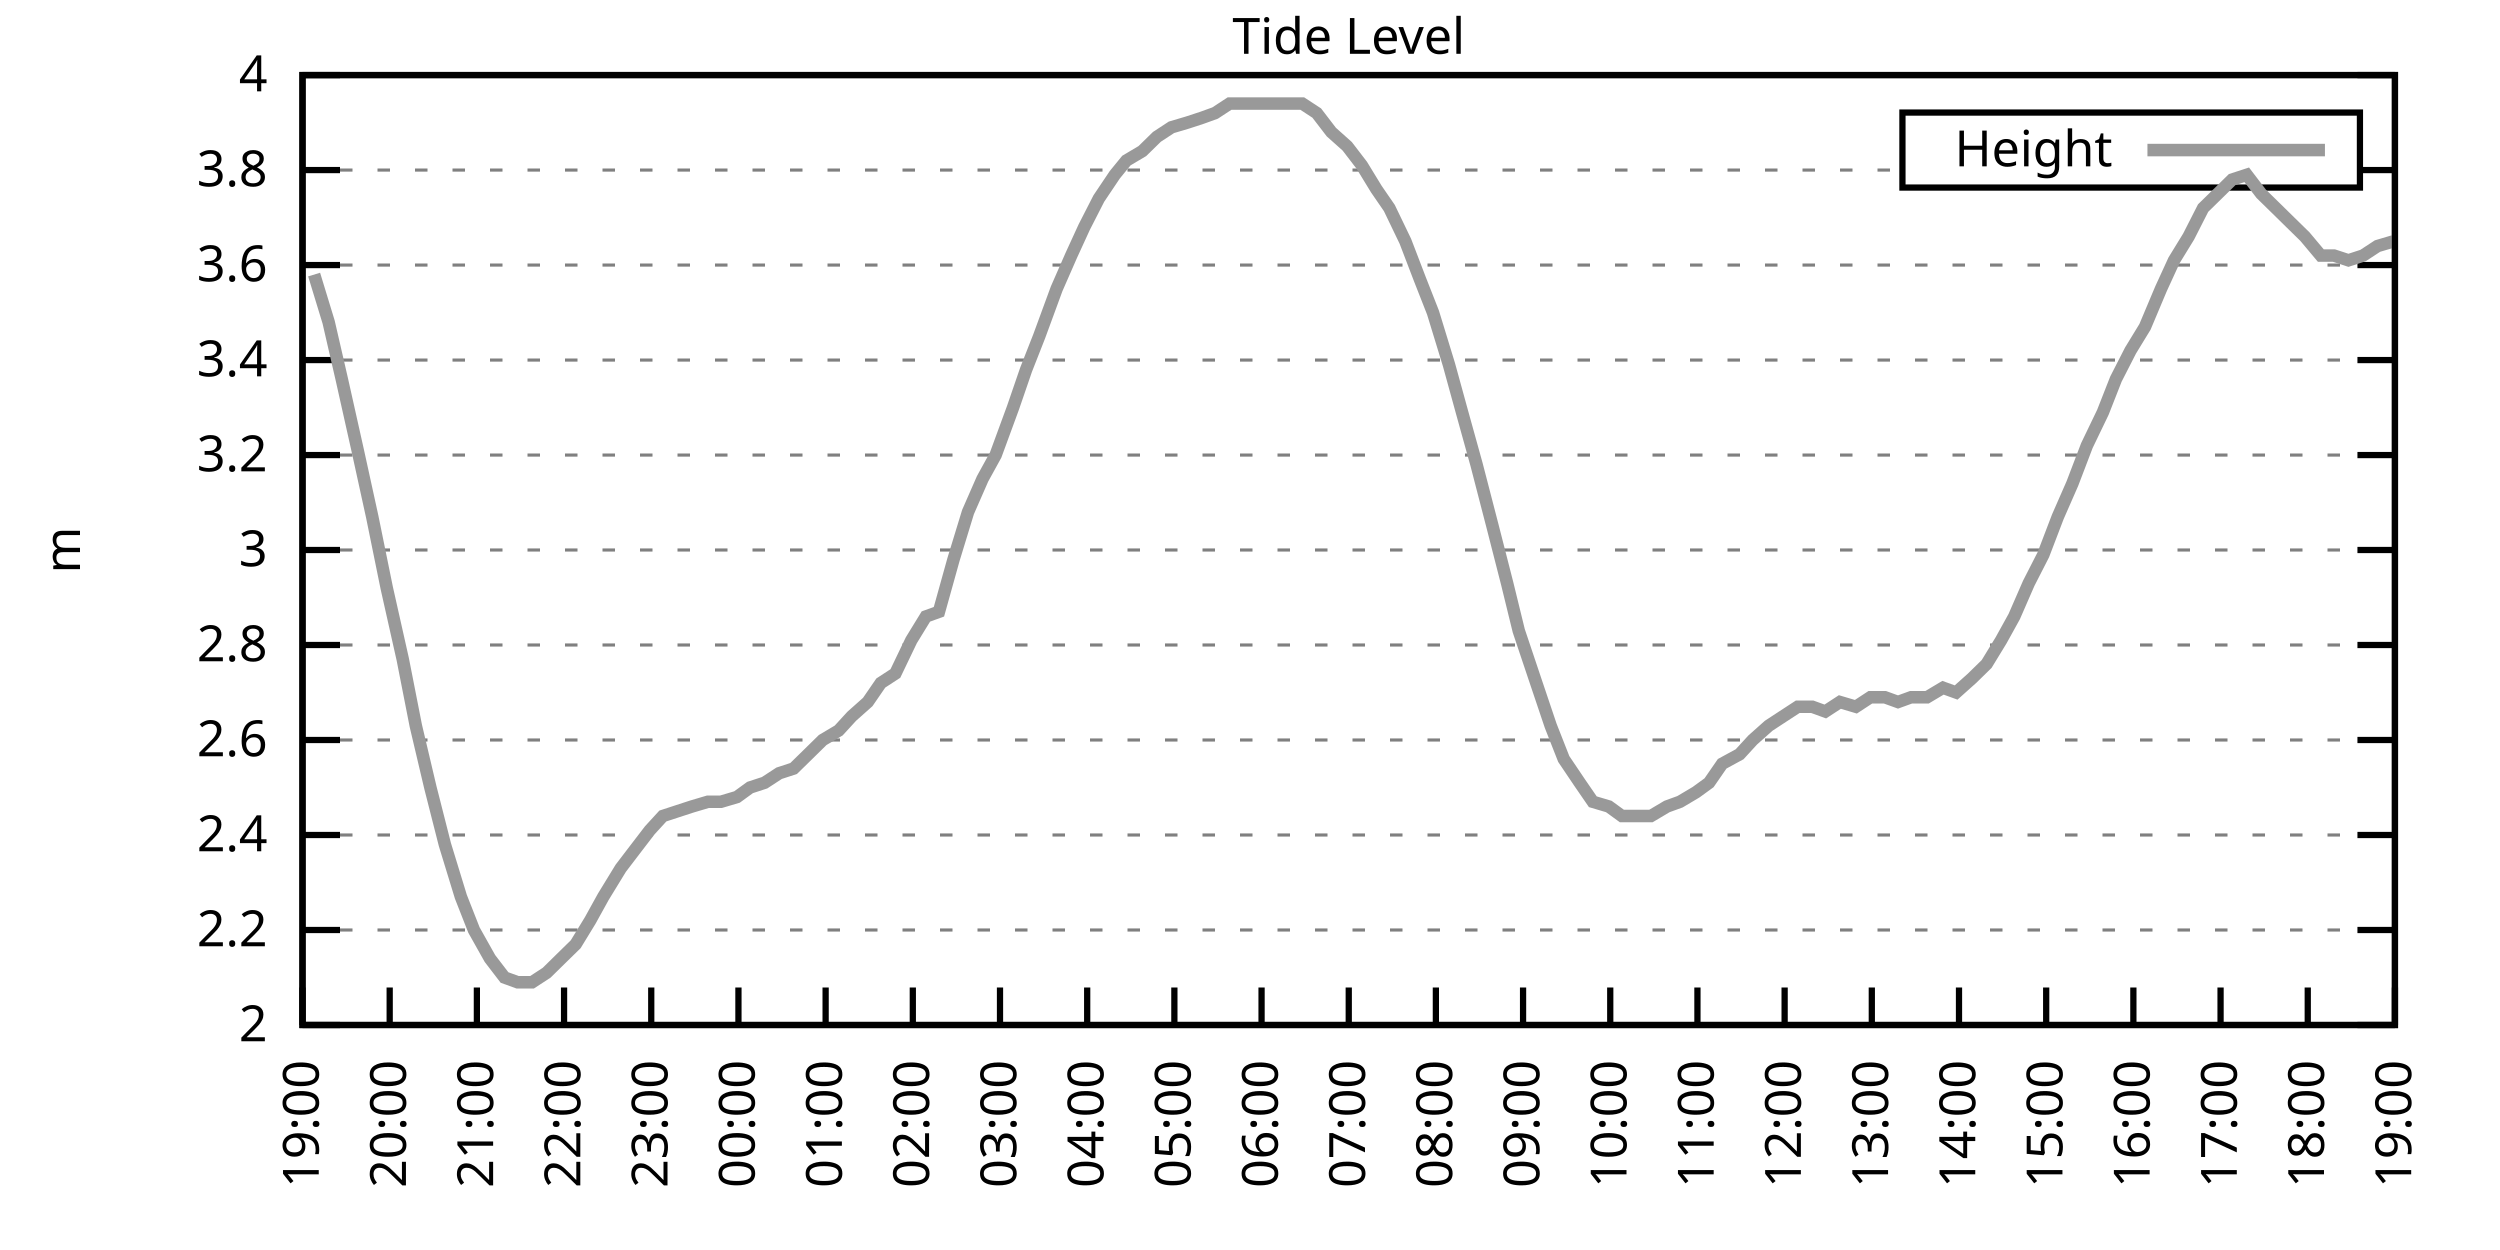
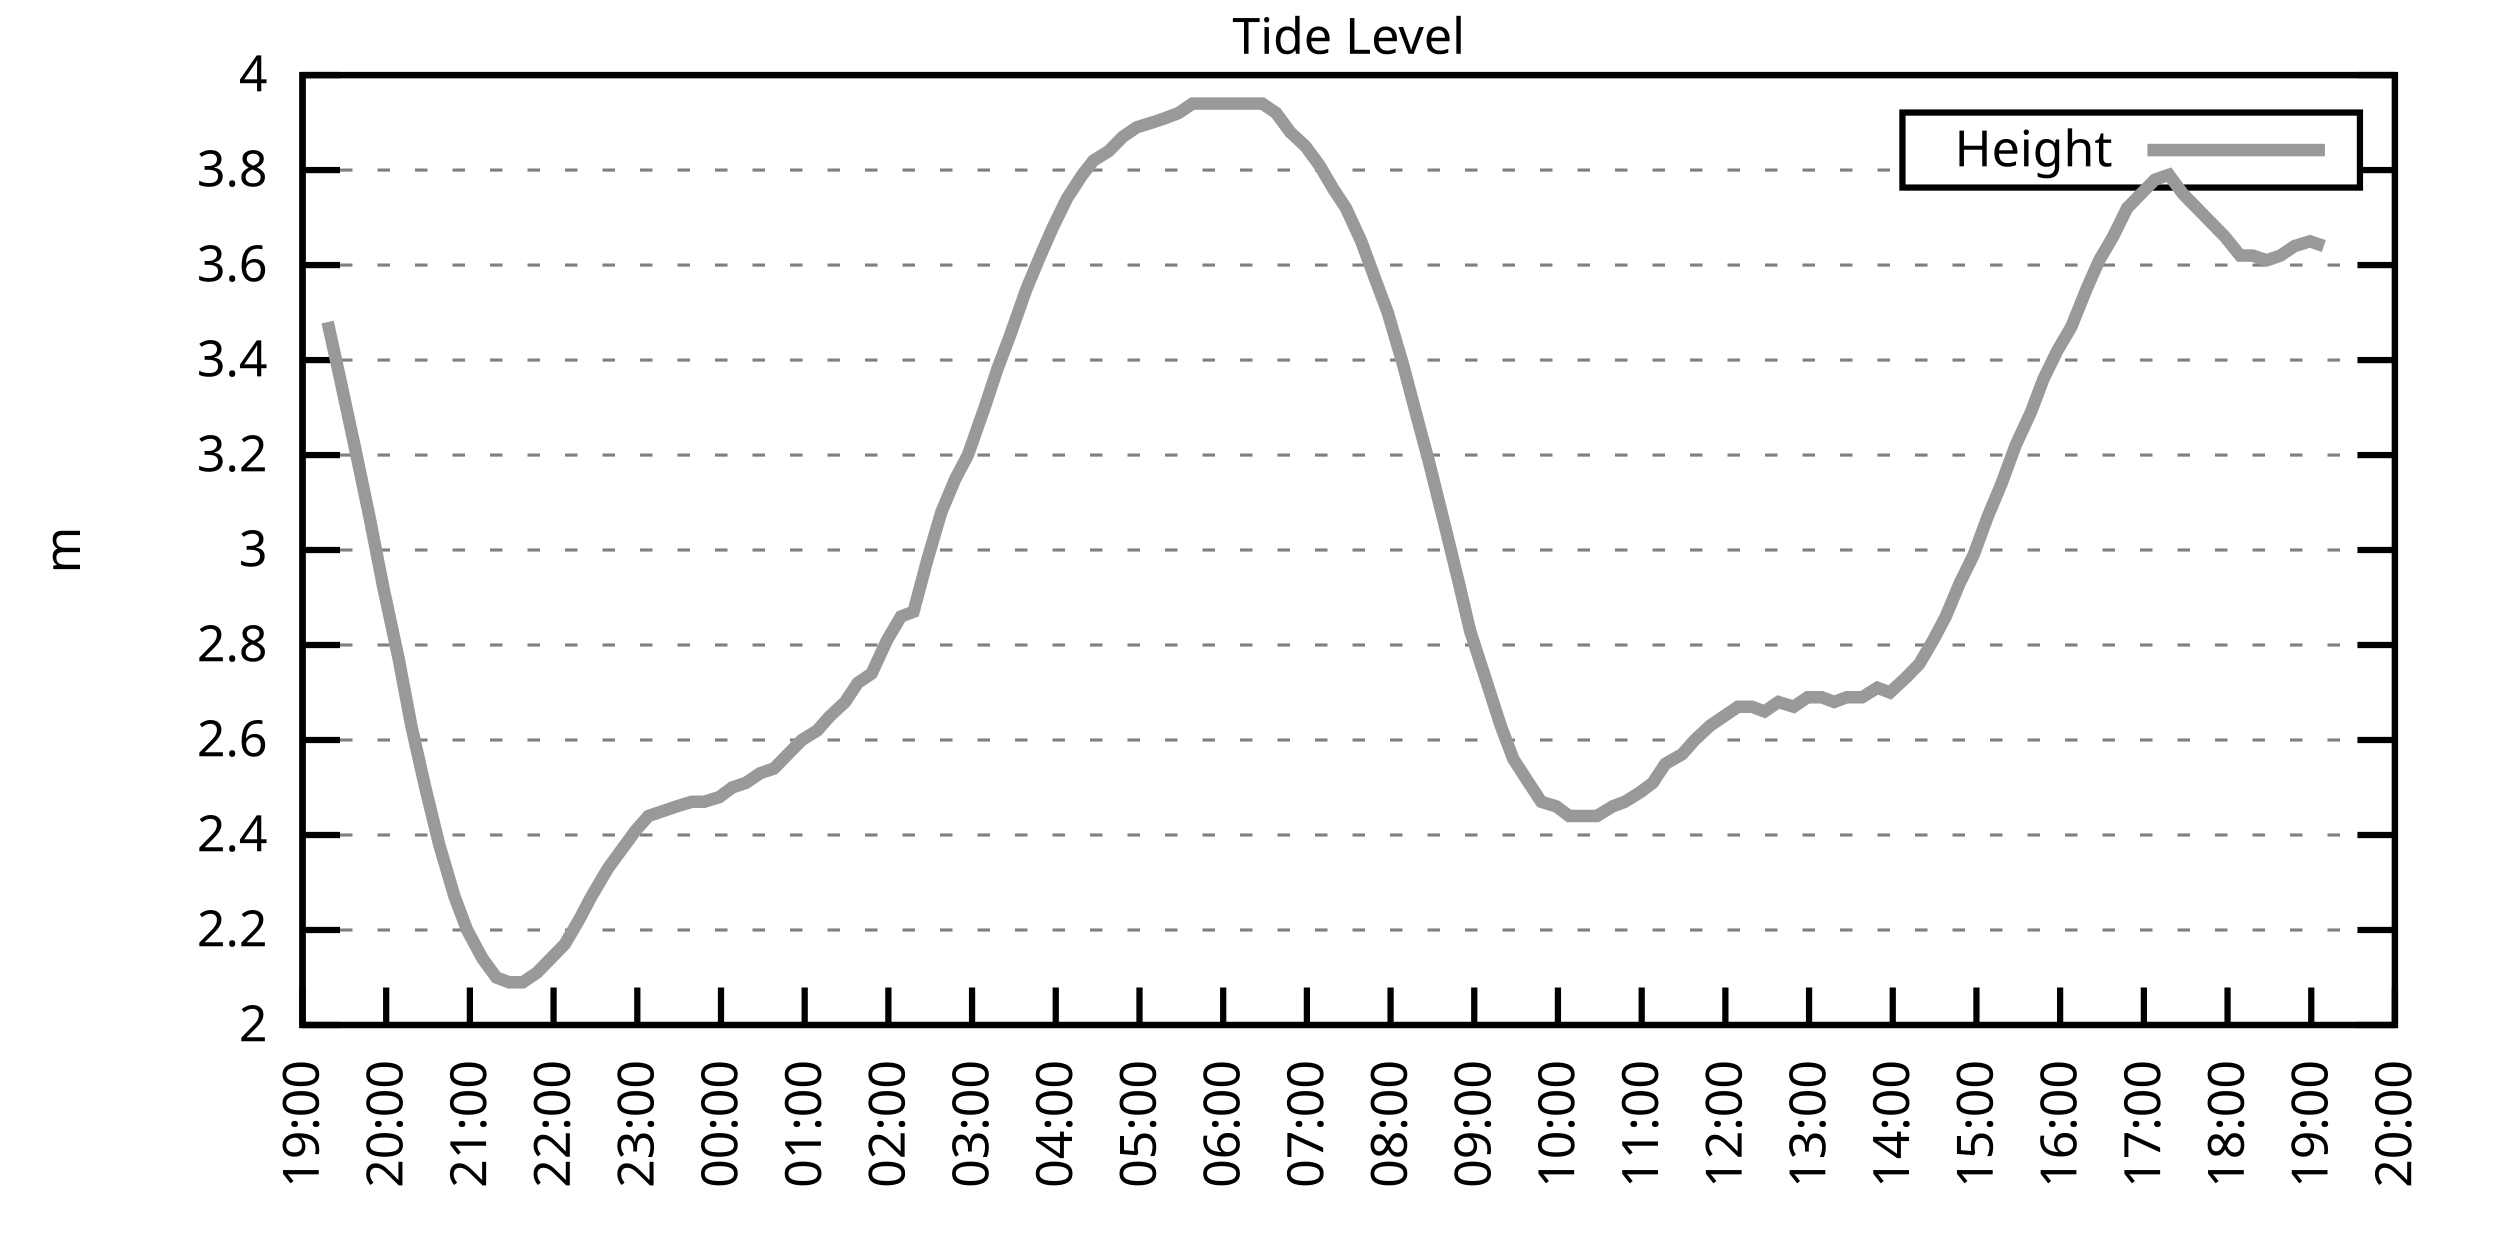
<svg xmlns="http://www.w3.org/2000/svg" xmlns:xlink="http://www.w3.org/1999/xlink" width="400" height="200" viewBox="0 0 400 200">
  <g id="gnuplot_canvas">
    <rect x="0" y="0" width="400" height="200" fill="none" />
    <defs>
      <circle id="gpDot" r="0.5" stroke-width="0.5" stroke="currentColor" />
      <path id="gpPt0" stroke-width="0.333" stroke="currentColor" d="M-1,0 h2 M0,-1 v2" />
      <path id="gpPt1" stroke-width="0.333" stroke="currentColor" d="M-1,-1 L1,1 M1,-1 L-1,1" />
      <path id="gpPt2" stroke-width="0.333" stroke="currentColor" d="M-1,0 L1,0 M0,-1 L0,1 M-1,-1 L1,1 M-1,1 L1,-1" />
      <rect id="gpPt3" stroke-width="0.333" stroke="currentColor" x="-1" y="-1" width="2" height="2" />
      <rect id="gpPt4" stroke-width="0.333" stroke="currentColor" fill="currentColor" x="-1" y="-1" width="2" height="2" />
      <circle id="gpPt5" stroke-width="0.333" stroke="currentColor" cx="0" cy="0" r="1" />
      <use xlink:href="#gpPt5" id="gpPt6" fill="currentColor" stroke="none" />
      <path id="gpPt7" stroke-width="0.333" stroke="currentColor" d="M0,-1.33 L-1.33,0.67 L1.33,0.67 z" />
      <use xlink:href="#gpPt7" id="gpPt8" fill="currentColor" stroke="none" />
      <use xlink:href="#gpPt7" id="gpPt9" stroke="currentColor" transform="rotate(180)" />
      <use xlink:href="#gpPt9" id="gpPt10" fill="currentColor" stroke="none" />
      <use xlink:href="#gpPt3" id="gpPt11" stroke="currentColor" transform="rotate(45)" />
      <use xlink:href="#gpPt11" id="gpPt12" fill="currentColor" stroke="none" />
      <path id="gpPt13" stroke-width="0.333" stroke="currentColor" d="M0,1.330 L1.265,0.411 L0.782,-1.067 L-0.782,-1.076 L-1.265,0.411 z" />
      <use xlink:href="#gpPt13" id="gpPt14" fill="currentColor" stroke="none" />
      <filter id="textbox" filterUnits="objectBoundingBox" x="0" y="0" height="1" width="1">
        <feFlood flood-color="white" flood-opacity="1" result="bgnd" />
        <feComposite in="SourceGraphic" in2="bgnd" operator="atop" />
      </filter>
      <filter id="greybox" filterUnits="objectBoundingBox" x="0" y="0" height="1" width="1">
        <feFlood flood-color="lightgrey" flood-opacity="1" result="grey" />
        <feComposite in="SourceGraphic" in2="grey" operator="atop" />
      </filter>
    </defs>
    <g fill="none" color="white" stroke="currentColor" stroke-width="1.00" stroke-linecap="butt" stroke-linejoin="miter">
</g>
    <g fill="none" color="black" stroke="currentColor" stroke-width="1.00" stroke-linecap="butt" stroke-linejoin="miter">
      <g stroke="none" shape-rendering="crispEdges">
        <polygon fill="rgb(255, 255, 255)" points="48.40,164.00 383.18,164.00 383.18,12.02 48.40,12.02 " />
      </g>
    </g>
    <g fill="none" color="black" stroke="currentColor" stroke-width="1.00" stroke-linecap="butt" stroke-linejoin="miter">
</g>
    <g fill="none" color="black" stroke="black" stroke-width="0.50" stroke-linecap="butt" stroke-linejoin="miter">
</g>
    <g fill="none" color="gray" stroke="currentColor" stroke-width="0.50" stroke-linecap="butt" stroke-linejoin="miter">
      <path stroke="gray" stroke-dasharray="2,4" class="gridline" d="M48.40,164.00 L383.19,164.00  " />
    </g>
    <g fill="none" color="gray" stroke="gray" stroke-width="1.00" stroke-linecap="butt" stroke-linejoin="miter">
</g>
    <g fill="none" color="black" stroke="currentColor" stroke-width="1.00" stroke-linecap="butt" stroke-linejoin="miter">
      <path stroke="black" d="M48.40,164.00 L54.40,164.00 M383.19,164.00 L377.19,164.00  " />
      <g transform="translate(42.80,166.60)" stroke="none" fill="black" font-family="Sans" font-size="8.00" text-anchor="end">
        <text>
          <tspan font-family="Sans"> 2</tspan>
        </text>
      </g>
    </g>
    <g fill="none" color="black" stroke="currentColor" stroke-width="1.00" stroke-linecap="butt" stroke-linejoin="miter">
</g>
    <g fill="none" color="black" stroke="black" stroke-width="0.50" stroke-linecap="butt" stroke-linejoin="miter">
</g>
    <g fill="none" color="gray" stroke="currentColor" stroke-width="0.50" stroke-linecap="butt" stroke-linejoin="miter">
      <path stroke="gray" stroke-dasharray="2,4" class="gridline" d="M48.40,148.80 L383.19,148.80  " />
    </g>
    <g fill="none" color="gray" stroke="gray" stroke-width="1.00" stroke-linecap="butt" stroke-linejoin="miter">
</g>
    <g fill="none" color="black" stroke="currentColor" stroke-width="1.00" stroke-linecap="butt" stroke-linejoin="miter">
      <path stroke="black" d="M48.40,148.80 L54.40,148.80 M383.19,148.80 L377.19,148.80  " />
      <g transform="translate(42.80,151.40)" stroke="none" fill="black" font-family="Sans" font-size="8.00" text-anchor="end">
        <text>
          <tspan font-family="Sans"> 2.2</tspan>
        </text>
      </g>
    </g>
    <g fill="none" color="black" stroke="currentColor" stroke-width="1.00" stroke-linecap="butt" stroke-linejoin="miter">
</g>
    <g fill="none" color="black" stroke="black" stroke-width="0.50" stroke-linecap="butt" stroke-linejoin="miter">
</g>
    <g fill="none" color="gray" stroke="currentColor" stroke-width="0.50" stroke-linecap="butt" stroke-linejoin="miter">
      <path stroke="gray" stroke-dasharray="2,4" class="gridline" d="M48.40,133.60 L383.19,133.60  " />
    </g>
    <g fill="none" color="gray" stroke="gray" stroke-width="1.00" stroke-linecap="butt" stroke-linejoin="miter">
</g>
    <g fill="none" color="black" stroke="currentColor" stroke-width="1.00" stroke-linecap="butt" stroke-linejoin="miter">
      <path stroke="black" d="M48.40,133.60 L54.40,133.60 M383.19,133.60 L377.19,133.60  " />
      <g transform="translate(42.80,136.20)" stroke="none" fill="black" font-family="Sans" font-size="8.00" text-anchor="end">
        <text>
          <tspan font-family="Sans"> 2.4</tspan>
        </text>
      </g>
    </g>
    <g fill="none" color="black" stroke="currentColor" stroke-width="1.00" stroke-linecap="butt" stroke-linejoin="miter">
</g>
    <g fill="none" color="black" stroke="black" stroke-width="0.50" stroke-linecap="butt" stroke-linejoin="miter">
</g>
    <g fill="none" color="gray" stroke="currentColor" stroke-width="0.50" stroke-linecap="butt" stroke-linejoin="miter">
      <path stroke="gray" stroke-dasharray="2,4" class="gridline" d="M48.40,118.40 L383.19,118.40  " />
    </g>
    <g fill="none" color="gray" stroke="gray" stroke-width="1.00" stroke-linecap="butt" stroke-linejoin="miter">
</g>
    <g fill="none" color="black" stroke="currentColor" stroke-width="1.00" stroke-linecap="butt" stroke-linejoin="miter">
      <path stroke="black" d="M48.40,118.40 L54.40,118.40 M383.19,118.40 L377.19,118.40  " />
      <g transform="translate(42.80,121.00)" stroke="none" fill="black" font-family="Sans" font-size="8.00" text-anchor="end">
        <text>
          <tspan font-family="Sans"> 2.6</tspan>
        </text>
      </g>
    </g>
    <g fill="none" color="black" stroke="currentColor" stroke-width="1.00" stroke-linecap="butt" stroke-linejoin="miter">
</g>
    <g fill="none" color="black" stroke="black" stroke-width="0.50" stroke-linecap="butt" stroke-linejoin="miter">
</g>
    <g fill="none" color="gray" stroke="currentColor" stroke-width="0.50" stroke-linecap="butt" stroke-linejoin="miter">
      <path stroke="gray" stroke-dasharray="2,4" class="gridline" d="M48.40,103.20 L383.19,103.20  " />
    </g>
    <g fill="none" color="gray" stroke="gray" stroke-width="1.00" stroke-linecap="butt" stroke-linejoin="miter">
</g>
    <g fill="none" color="black" stroke="currentColor" stroke-width="1.00" stroke-linecap="butt" stroke-linejoin="miter">
      <path stroke="black" d="M48.40,103.20 L54.40,103.20 M383.19,103.20 L377.19,103.20  " />
      <g transform="translate(42.80,105.80)" stroke="none" fill="black" font-family="Sans" font-size="8.00" text-anchor="end">
        <text>
          <tspan font-family="Sans"> 2.8</tspan>
        </text>
      </g>
    </g>
    <g fill="none" color="black" stroke="currentColor" stroke-width="1.00" stroke-linecap="butt" stroke-linejoin="miter">
</g>
    <g fill="none" color="black" stroke="black" stroke-width="0.50" stroke-linecap="butt" stroke-linejoin="miter">
</g>
    <g fill="none" color="gray" stroke="currentColor" stroke-width="0.50" stroke-linecap="butt" stroke-linejoin="miter">
      <path stroke="gray" stroke-dasharray="2,4" class="gridline" d="M48.40,88.00 L383.19,88.00  " />
    </g>
    <g fill="none" color="gray" stroke="gray" stroke-width="1.00" stroke-linecap="butt" stroke-linejoin="miter">
</g>
    <g fill="none" color="black" stroke="currentColor" stroke-width="1.00" stroke-linecap="butt" stroke-linejoin="miter">
      <path stroke="black" d="M48.40,88.00 L54.40,88.00 M383.19,88.00 L377.19,88.00  " />
      <g transform="translate(42.80,90.60)" stroke="none" fill="black" font-family="Sans" font-size="8.00" text-anchor="end">
        <text>
          <tspan font-family="Sans"> 3</tspan>
        </text>
      </g>
    </g>
    <g fill="none" color="black" stroke="currentColor" stroke-width="1.00" stroke-linecap="butt" stroke-linejoin="miter">
</g>
    <g fill="none" color="black" stroke="black" stroke-width="0.50" stroke-linecap="butt" stroke-linejoin="miter">
</g>
    <g fill="none" color="gray" stroke="currentColor" stroke-width="0.50" stroke-linecap="butt" stroke-linejoin="miter">
      <path stroke="gray" stroke-dasharray="2,4" class="gridline" d="M48.40,72.81 L383.19,72.81  " />
    </g>
    <g fill="none" color="gray" stroke="gray" stroke-width="1.00" stroke-linecap="butt" stroke-linejoin="miter">
</g>
    <g fill="none" color="black" stroke="currentColor" stroke-width="1.00" stroke-linecap="butt" stroke-linejoin="miter">
      <path stroke="black" d="M48.40,72.81 L54.40,72.81 M383.19,72.81 L377.19,72.81  " />
      <g transform="translate(42.80,75.41)" stroke="none" fill="black" font-family="Sans" font-size="8.00" text-anchor="end">
        <text>
          <tspan font-family="Sans"> 3.2</tspan>
        </text>
      </g>
    </g>
    <g fill="none" color="black" stroke="currentColor" stroke-width="1.00" stroke-linecap="butt" stroke-linejoin="miter">
</g>
    <g fill="none" color="black" stroke="black" stroke-width="0.50" stroke-linecap="butt" stroke-linejoin="miter">
</g>
    <g fill="none" color="gray" stroke="currentColor" stroke-width="0.50" stroke-linecap="butt" stroke-linejoin="miter">
      <path stroke="gray" stroke-dasharray="2,4" class="gridline" d="M48.40,57.61 L383.19,57.61  " />
    </g>
    <g fill="none" color="gray" stroke="gray" stroke-width="1.00" stroke-linecap="butt" stroke-linejoin="miter">
</g>
    <g fill="none" color="black" stroke="currentColor" stroke-width="1.00" stroke-linecap="butt" stroke-linejoin="miter">
      <path stroke="black" d="M48.40,57.61 L54.40,57.61 M383.19,57.61 L377.19,57.61  " />
      <g transform="translate(42.80,60.21)" stroke="none" fill="black" font-family="Sans" font-size="8.00" text-anchor="end">
        <text>
          <tspan font-family="Sans"> 3.4</tspan>
        </text>
      </g>
    </g>
    <g fill="none" color="black" stroke="currentColor" stroke-width="1.00" stroke-linecap="butt" stroke-linejoin="miter">
</g>
    <g fill="none" color="black" stroke="black" stroke-width="0.50" stroke-linecap="butt" stroke-linejoin="miter">
</g>
    <g fill="none" color="gray" stroke="currentColor" stroke-width="0.50" stroke-linecap="butt" stroke-linejoin="miter">
      <path stroke="gray" stroke-dasharray="2,4" class="gridline" d="M48.40,42.41 L383.19,42.41  " />
    </g>
    <g fill="none" color="gray" stroke="gray" stroke-width="1.00" stroke-linecap="butt" stroke-linejoin="miter">
</g>
    <g fill="none" color="black" stroke="currentColor" stroke-width="1.00" stroke-linecap="butt" stroke-linejoin="miter">
      <path stroke="black" d="M48.40,42.41 L54.40,42.41 M383.19,42.41 L377.19,42.41  " />
      <g transform="translate(42.80,45.01)" stroke="none" fill="black" font-family="Sans" font-size="8.00" text-anchor="end">
        <text>
          <tspan font-family="Sans"> 3.6</tspan>
        </text>
      </g>
    </g>
    <g fill="none" color="black" stroke="currentColor" stroke-width="1.00" stroke-linecap="butt" stroke-linejoin="miter">
</g>
    <g fill="none" color="black" stroke="black" stroke-width="0.50" stroke-linecap="butt" stroke-linejoin="miter">
</g>
    <g fill="none" color="gray" stroke="currentColor" stroke-width="0.50" stroke-linecap="butt" stroke-linejoin="miter">
      <path stroke="gray" stroke-dasharray="2,4" class="gridline" d="M48.40,27.21 L304.39,27.21 M377.59,27.21 L383.19,27.21  " />
    </g>
    <g fill="none" color="gray" stroke="gray" stroke-width="1.00" stroke-linecap="butt" stroke-linejoin="miter">
</g>
    <g fill="none" color="black" stroke="currentColor" stroke-width="1.00" stroke-linecap="butt" stroke-linejoin="miter">
      <path stroke="black" d="M48.40,27.21 L54.40,27.21 M383.19,27.21 L377.19,27.21  " />
      <g transform="translate(42.80,29.81)" stroke="none" fill="black" font-family="Sans" font-size="8.00" text-anchor="end">
        <text>
          <tspan font-family="Sans"> 3.8</tspan>
        </text>
      </g>
    </g>
    <g fill="none" color="black" stroke="currentColor" stroke-width="1.00" stroke-linecap="butt" stroke-linejoin="miter">
</g>
    <g fill="none" color="black" stroke="black" stroke-width="0.50" stroke-linecap="butt" stroke-linejoin="miter">
</g>
    <g fill="none" color="gray" stroke="currentColor" stroke-width="0.50" stroke-linecap="butt" stroke-linejoin="miter">
      <path stroke="gray" stroke-dasharray="2,4" class="gridline" d="M48.40,12.01 L383.19,12.01  " />
    </g>
    <g fill="none" color="gray" stroke="gray" stroke-width="1.00" stroke-linecap="butt" stroke-linejoin="miter">
</g>
    <g fill="none" color="black" stroke="currentColor" stroke-width="1.00" stroke-linecap="butt" stroke-linejoin="miter">
      <path stroke="black" d="M48.40,12.01 L54.40,12.01 M383.19,12.01 L377.19,12.01  " />
      <g transform="translate(42.80,14.61)" stroke="none" fill="black" font-family="Sans" font-size="8.00" text-anchor="end">
        <text>
          <tspan font-family="Sans"> 4</tspan>
        </text>
      </g>
    </g>
    <g fill="none" color="black" stroke="currentColor" stroke-width="1.00" stroke-linecap="butt" stroke-linejoin="miter">
      <path stroke="black" d="M48.40,164.00 L48.40,158.00  " />
      <g transform="translate(51.00,169.60) rotate(270.00)" stroke="none" fill="black" font-family="Sans" font-size="8.00" text-anchor="end">
        <text>
          <tspan font-family="Sans">19:00</tspan>
        </text>
      </g>
    </g>
    <g fill="none" color="black" stroke="currentColor" stroke-width="1.00" stroke-linecap="butt" stroke-linejoin="miter">
-       <path stroke="black" d="M62.35,164.00 L62.35,158.00  " />
-       <g transform="translate(64.95,169.60) rotate(270.00)" stroke="none" fill="black" font-family="Sans" font-size="8.00" text-anchor="end">
+       <path stroke="black" d="M61.79,164.00 L61.79,158.00  " />
+       <g transform="translate(64.39,169.60) rotate(270.00)" stroke="none" fill="black" font-family="Sans" font-size="8.00" text-anchor="end">
        <text>
          <tspan font-family="Sans">20:00</tspan>
        </text>
      </g>
    </g>
    <g fill="none" color="black" stroke="currentColor" stroke-width="1.00" stroke-linecap="butt" stroke-linejoin="miter">
-       <path stroke="black" d="M76.30,164.00 L76.30,158.00  " />
-       <g transform="translate(78.90,169.60) rotate(270.00)" stroke="none" fill="black" font-family="Sans" font-size="8.00" text-anchor="end">
+       <path stroke="black" d="M75.18,164.00 L75.18,158.00  " />
+       <g transform="translate(77.78,169.60) rotate(270.00)" stroke="none" fill="black" font-family="Sans" font-size="8.00" text-anchor="end">
        <text>
          <tspan font-family="Sans">21:00</tspan>
        </text>
      </g>
    </g>
    <g fill="none" color="black" stroke="currentColor" stroke-width="1.00" stroke-linecap="butt" stroke-linejoin="miter">
-       <path stroke="black" d="M90.25,164.00 L90.25,158.00  " />
-       <g transform="translate(92.85,169.60) rotate(270.00)" stroke="none" fill="black" font-family="Sans" font-size="8.00" text-anchor="end">
+       <path stroke="black" d="M88.57,164.00 L88.57,158.00  " />
+       <g transform="translate(91.17,169.60) rotate(270.00)" stroke="none" fill="black" font-family="Sans" font-size="8.00" text-anchor="end">
        <text>
          <tspan font-family="Sans">22:00</tspan>
        </text>
      </g>
    </g>
    <g fill="none" color="black" stroke="currentColor" stroke-width="1.00" stroke-linecap="butt" stroke-linejoin="miter">
-       <path stroke="black" d="M104.20,164.00 L104.20,158.00  " />
-       <g transform="translate(106.80,169.60) rotate(270.00)" stroke="none" fill="black" font-family="Sans" font-size="8.00" text-anchor="end">
+       <path stroke="black" d="M101.97,164.00 L101.97,158.00  " />
+       <g transform="translate(104.57,169.60) rotate(270.00)" stroke="none" fill="black" font-family="Sans" font-size="8.00" text-anchor="end">
        <text>
          <tspan font-family="Sans">23:00</tspan>
        </text>
      </g>
    </g>
    <g fill="none" color="black" stroke="currentColor" stroke-width="1.00" stroke-linecap="butt" stroke-linejoin="miter">
-       <path stroke="black" d="M118.15,164.00 L118.15,158.00  " />
-       <g transform="translate(120.75,169.60) rotate(270.00)" stroke="none" fill="black" font-family="Sans" font-size="8.00" text-anchor="end">
+       <path stroke="black" d="M115.36,164.00 L115.36,158.00  " />
+       <g transform="translate(117.96,169.60) rotate(270.00)" stroke="none" fill="black" font-family="Sans" font-size="8.00" text-anchor="end">
        <text>
          <tspan font-family="Sans">00:00</tspan>
        </text>
      </g>
    </g>
    <g fill="none" color="black" stroke="currentColor" stroke-width="1.00" stroke-linecap="butt" stroke-linejoin="miter">
-       <path stroke="black" d="M132.10,164.00 L132.10,158.00  " />
-       <g transform="translate(134.70,169.60) rotate(270.00)" stroke="none" fill="black" font-family="Sans" font-size="8.00" text-anchor="end">
+       <path stroke="black" d="M128.75,164.00 L128.75,158.00  " />
+       <g transform="translate(131.35,169.60) rotate(270.00)" stroke="none" fill="black" font-family="Sans" font-size="8.00" text-anchor="end">
        <text>
          <tspan font-family="Sans">01:00</tspan>
        </text>
      </g>
    </g>
    <g fill="none" color="black" stroke="currentColor" stroke-width="1.00" stroke-linecap="butt" stroke-linejoin="miter">
-       <path stroke="black" d="M146.05,164.00 L146.05,158.00  " />
-       <g transform="translate(148.65,169.60) rotate(270.00)" stroke="none" fill="black" font-family="Sans" font-size="8.00" text-anchor="end">
+       <path stroke="black" d="M142.14,164.00 L142.14,158.00  " />
+       <g transform="translate(144.74,169.60) rotate(270.00)" stroke="none" fill="black" font-family="Sans" font-size="8.00" text-anchor="end">
        <text>
          <tspan font-family="Sans">02:00</tspan>
        </text>
      </g>
    </g>
    <g fill="none" color="black" stroke="currentColor" stroke-width="1.00" stroke-linecap="butt" stroke-linejoin="miter">
-       <path stroke="black" d="M160.00,164.00 L160.00,158.00  " />
-       <g transform="translate(162.60,169.60) rotate(270.00)" stroke="none" fill="black" font-family="Sans" font-size="8.00" text-anchor="end">
+       <path stroke="black" d="M155.53,164.00 L155.53,158.00  " />
+       <g transform="translate(158.13,169.60) rotate(270.00)" stroke="none" fill="black" font-family="Sans" font-size="8.00" text-anchor="end">
        <text>
          <tspan font-family="Sans">03:00</tspan>
        </text>
      </g>
    </g>
    <g fill="none" color="black" stroke="currentColor" stroke-width="1.00" stroke-linecap="butt" stroke-linejoin="miter">
-       <path stroke="black" d="M173.95,164.00 L173.95,158.00  " />
-       <g transform="translate(176.55,169.60) rotate(270.00)" stroke="none" fill="black" font-family="Sans" font-size="8.00" text-anchor="end">
+       <path stroke="black" d="M168.92,164.00 L168.92,158.00  " />
+       <g transform="translate(171.52,169.60) rotate(270.00)" stroke="none" fill="black" font-family="Sans" font-size="8.00" text-anchor="end">
        <text>
          <tspan font-family="Sans">04:00</tspan>
        </text>
      </g>
    </g>
    <g fill="none" color="black" stroke="currentColor" stroke-width="1.00" stroke-linecap="butt" stroke-linejoin="miter">
-       <path stroke="black" d="M187.90,164.00 L187.90,158.00  " />
-       <g transform="translate(190.50,169.60) rotate(270.00)" stroke="none" fill="black" font-family="Sans" font-size="8.00" text-anchor="end">
+       <path stroke="black" d="M182.32,164.00 L182.32,158.00  " />
+       <g transform="translate(184.92,169.60) rotate(270.00)" stroke="none" fill="black" font-family="Sans" font-size="8.00" text-anchor="end">
        <text>
          <tspan font-family="Sans">05:00</tspan>
        </text>
      </g>
    </g>
    <g fill="none" color="black" stroke="currentColor" stroke-width="1.00" stroke-linecap="butt" stroke-linejoin="miter">
-       <path stroke="black" d="M201.85,164.00 L201.85,158.00  " />
-       <g transform="translate(204.45,169.60) rotate(270.00)" stroke="none" fill="black" font-family="Sans" font-size="8.00" text-anchor="end">
+       <path stroke="black" d="M195.71,164.00 L195.71,158.00  " />
+       <g transform="translate(198.31,169.60) rotate(270.00)" stroke="none" fill="black" font-family="Sans" font-size="8.00" text-anchor="end">
        <text>
          <tspan font-family="Sans">06:00</tspan>
        </text>
      </g>
    </g>
    <g fill="none" color="black" stroke="currentColor" stroke-width="1.00" stroke-linecap="butt" stroke-linejoin="miter">
-       <path stroke="black" d="M215.80,164.00 L215.80,158.00  " />
-       <g transform="translate(218.40,169.60) rotate(270.00)" stroke="none" fill="black" font-family="Sans" font-size="8.00" text-anchor="end">
+       <path stroke="black" d="M209.10,164.00 L209.10,158.00  " />
+       <g transform="translate(211.70,169.60) rotate(270.00)" stroke="none" fill="black" font-family="Sans" font-size="8.00" text-anchor="end">
        <text>
          <tspan font-family="Sans">07:00</tspan>
        </text>
      </g>
    </g>
    <g fill="none" color="black" stroke="currentColor" stroke-width="1.00" stroke-linecap="butt" stroke-linejoin="miter">
-       <path stroke="black" d="M229.74,164.00 L229.74,158.00  " />
-       <g transform="translate(232.34,169.60) rotate(270.00)" stroke="none" fill="black" font-family="Sans" font-size="8.00" text-anchor="end">
+       <path stroke="black" d="M222.49,164.00 L222.49,158.00  " />
+       <g transform="translate(225.09,169.60) rotate(270.00)" stroke="none" fill="black" font-family="Sans" font-size="8.00" text-anchor="end">
        <text>
          <tspan font-family="Sans">08:00</tspan>
        </text>
      </g>
    </g>
    <g fill="none" color="black" stroke="currentColor" stroke-width="1.00" stroke-linecap="butt" stroke-linejoin="miter">
-       <path stroke="black" d="M243.69,164.00 L243.69,158.00  " />
-       <g transform="translate(246.29,169.60) rotate(270.00)" stroke="none" fill="black" font-family="Sans" font-size="8.00" text-anchor="end">
+       <path stroke="black" d="M235.88,164.00 L235.88,158.00  " />
+       <g transform="translate(238.48,169.60) rotate(270.00)" stroke="none" fill="black" font-family="Sans" font-size="8.00" text-anchor="end">
        <text>
          <tspan font-family="Sans">09:00</tspan>
        </text>
      </g>
    </g>
    <g fill="none" color="black" stroke="currentColor" stroke-width="1.00" stroke-linecap="butt" stroke-linejoin="miter">
-       <path stroke="black" d="M257.64,164.00 L257.64,158.00  " />
-       <g transform="translate(260.24,169.60) rotate(270.00)" stroke="none" fill="black" font-family="Sans" font-size="8.00" text-anchor="end">
+       <path stroke="black" d="M249.27,164.00 L249.27,158.00  " />
+       <g transform="translate(251.87,169.60) rotate(270.00)" stroke="none" fill="black" font-family="Sans" font-size="8.00" text-anchor="end">
        <text>
          <tspan font-family="Sans">10:00</tspan>
        </text>
      </g>
    </g>
    <g fill="none" color="black" stroke="currentColor" stroke-width="1.00" stroke-linecap="butt" stroke-linejoin="miter">
-       <path stroke="black" d="M271.59,164.00 L271.59,158.00  " />
-       <g transform="translate(274.19,169.60) rotate(270.00)" stroke="none" fill="black" font-family="Sans" font-size="8.00" text-anchor="end">
+       <path stroke="black" d="M262.67,164.00 L262.67,158.00  " />
+       <g transform="translate(265.27,169.60) rotate(270.00)" stroke="none" fill="black" font-family="Sans" font-size="8.00" text-anchor="end">
        <text>
          <tspan font-family="Sans">11:00</tspan>
        </text>
      </g>
    </g>
    <g fill="none" color="black" stroke="currentColor" stroke-width="1.00" stroke-linecap="butt" stroke-linejoin="miter">
-       <path stroke="black" d="M285.54,164.00 L285.54,158.00  " />
-       <g transform="translate(288.14,169.60) rotate(270.00)" stroke="none" fill="black" font-family="Sans" font-size="8.00" text-anchor="end">
+       <path stroke="black" d="M276.06,164.00 L276.06,158.00  " />
+       <g transform="translate(278.66,169.60) rotate(270.00)" stroke="none" fill="black" font-family="Sans" font-size="8.00" text-anchor="end">
        <text>
          <tspan font-family="Sans">12:00</tspan>
        </text>
      </g>
    </g>
    <g fill="none" color="black" stroke="currentColor" stroke-width="1.00" stroke-linecap="butt" stroke-linejoin="miter">
-       <path stroke="black" d="M299.49,164.00 L299.49,158.00  " />
-       <g transform="translate(302.09,169.60) rotate(270.00)" stroke="none" fill="black" font-family="Sans" font-size="8.00" text-anchor="end">
+       <path stroke="black" d="M289.45,164.00 L289.45,158.00  " />
+       <g transform="translate(292.05,169.60) rotate(270.00)" stroke="none" fill="black" font-family="Sans" font-size="8.00" text-anchor="end">
        <text>
          <tspan font-family="Sans">13:00</tspan>
        </text>
      </g>
    </g>
    <g fill="none" color="black" stroke="currentColor" stroke-width="1.00" stroke-linecap="butt" stroke-linejoin="miter">
-       <path stroke="black" d="M313.44,164.00 L313.44,158.00  " />
-       <g transform="translate(316.04,169.60) rotate(270.00)" stroke="none" fill="black" font-family="Sans" font-size="8.00" text-anchor="end">
+       <path stroke="black" d="M302.84,164.00 L302.84,158.00  " />
+       <g transform="translate(305.44,169.60) rotate(270.00)" stroke="none" fill="black" font-family="Sans" font-size="8.00" text-anchor="end">
        <text>
          <tspan font-family="Sans">14:00</tspan>
        </text>
      </g>
    </g>
    <g fill="none" color="black" stroke="currentColor" stroke-width="1.00" stroke-linecap="butt" stroke-linejoin="miter">
-       <path stroke="black" d="M327.39,164.00 L327.39,158.00  " />
-       <g transform="translate(329.99,169.60) rotate(270.00)" stroke="none" fill="black" font-family="Sans" font-size="8.00" text-anchor="end">
+       <path stroke="black" d="M316.23,164.00 L316.23,158.00  " />
+       <g transform="translate(318.83,169.60) rotate(270.00)" stroke="none" fill="black" font-family="Sans" font-size="8.00" text-anchor="end">
        <text>
          <tspan font-family="Sans">15:00</tspan>
        </text>
      </g>
    </g>
    <g fill="none" color="black" stroke="currentColor" stroke-width="1.00" stroke-linecap="butt" stroke-linejoin="miter">
-       <path stroke="black" d="M341.34,164.00 L341.34,158.00  " />
-       <g transform="translate(343.94,169.60) rotate(270.00)" stroke="none" fill="black" font-family="Sans" font-size="8.00" text-anchor="end">
+       <path stroke="black" d="M329.62,164.00 L329.62,158.00  " />
+       <g transform="translate(332.22,169.60) rotate(270.00)" stroke="none" fill="black" font-family="Sans" font-size="8.00" text-anchor="end">
        <text>
          <tspan font-family="Sans">16:00</tspan>
        </text>
      </g>
    </g>
    <g fill="none" color="black" stroke="currentColor" stroke-width="1.00" stroke-linecap="butt" stroke-linejoin="miter">
-       <path stroke="black" d="M355.29,164.00 L355.29,158.00  " />
-       <g transform="translate(357.89,169.60) rotate(270.00)" stroke="none" fill="black" font-family="Sans" font-size="8.00" text-anchor="end">
+       <path stroke="black" d="M343.02,164.00 L343.02,158.00  " />
+       <g transform="translate(345.62,169.60) rotate(270.00)" stroke="none" fill="black" font-family="Sans" font-size="8.00" text-anchor="end">
        <text>
          <tspan font-family="Sans">17:00</tspan>
        </text>
      </g>
    </g>
    <g fill="none" color="black" stroke="currentColor" stroke-width="1.00" stroke-linecap="butt" stroke-linejoin="miter">
-       <path stroke="black" d="M369.24,164.00 L369.24,158.00  " />
-       <g transform="translate(371.84,169.60) rotate(270.00)" stroke="none" fill="black" font-family="Sans" font-size="8.00" text-anchor="end">
+       <path stroke="black" d="M356.41,164.00 L356.41,158.00  " />
+       <g transform="translate(359.01,169.60) rotate(270.00)" stroke="none" fill="black" font-family="Sans" font-size="8.00" text-anchor="end">
        <text>
          <tspan font-family="Sans">18:00</tspan>
+         </text>
+       </g>
+     </g>
+     <g fill="none" color="black" stroke="currentColor" stroke-width="1.00" stroke-linecap="butt" stroke-linejoin="miter">
+       <path stroke="black" d="M369.80,164.00 L369.80,158.00  " />
+       <g transform="translate(372.40,169.60) rotate(270.00)" stroke="none" fill="black" font-family="Sans" font-size="8.00" text-anchor="end">
+         <text>
+           <tspan font-family="Sans">19:00</tspan>
        </text>
      </g>
    </g>
    <g fill="none" color="black" stroke="currentColor" stroke-width="1.00" stroke-linecap="butt" stroke-linejoin="miter">
      <path stroke="black" d="M383.19,164.00 L383.19,158.00  " />
      <g transform="translate(385.79,169.60) rotate(270.00)" stroke="none" fill="black" font-family="Sans" font-size="8.00" text-anchor="end">
        <text>
-           <tspan font-family="Sans">19:00</tspan>
+           <tspan font-family="Sans">20:00</tspan>
        </text>
      </g>
    </g>
    <g fill="none" color="black" stroke="currentColor" stroke-width="1.00" stroke-linecap="butt" stroke-linejoin="miter">
</g>
    <g fill="none" color="black" stroke="currentColor" stroke-width="1.00" stroke-linecap="butt" stroke-linejoin="miter">
      <path stroke="black" d="M48.40,12.01 L48.40,164.00 L383.19,164.00 L383.19,12.01 L48.40,12.01 Z  " />
    </g>
    <g fill="none" color="black" stroke="currentColor" stroke-width="1.00" stroke-linecap="butt" stroke-linejoin="miter">
</g>
    <g fill="none" color="black" stroke="currentColor" stroke-width="1.00" stroke-linecap="butt" stroke-linejoin="miter">
      <path stroke="black" d="M304.39,30.01 L304.39,18.01 L377.59,18.01 L377.59,30.01 L304.39,30.01 Z  " />
    </g>
    <g id="Tide_level_plot_1">
      <g fill="none" color="white" stroke="black" stroke-width="2.00" stroke-linecap="butt" stroke-linejoin="miter">
</g>
      <g fill="none" color="black" stroke="currentColor" stroke-width="2.00" stroke-linecap="butt" stroke-linejoin="miter">
        <g transform="translate(337.99,26.61)" stroke="none" fill="black" font-family="Sans" font-size="8.00" text-anchor="end">
          <text>
            <tspan font-family="Sans">Height</tspan>
          </text>
        </g>
      </g>
      <g fill="none" color="black" stroke="currentColor" stroke-width="2.00" stroke-linecap="butt" stroke-linejoin="miter">
-         <path stroke="rgb(153, 153, 153)" d="M343.59,24.01 L371.99,24.01 M50.26,43.93 L52.58,51.53 L54.68,60.65 L57.23,72.05 L59.56,82.69 L61.88,94.08   L64.44,105.48 L66.53,116.12 L68.86,126.00 L71.18,135.12 L73.74,143.48 L75.83,148.80 L78.39,153.36 L80.72,156.40   L82.81,157.16 L85.13,157.16 L87.46,155.64 L89.78,153.36 L92.11,151.08 L94.43,147.28 L96.53,143.48 L99.32,138.92   L101.64,135.88 L103.97,132.84 L106.06,130.56 L108.38,129.80 L110.71,129.04 L113.27,128.28 L115.36,128.28 L117.92,127.52   L120.01,126.00 L122.33,125.24 L124.66,123.72 L126.98,122.96 L129.31,120.68 L131.63,118.40 L134.19,116.88 L136.28,114.60   L138.84,112.32 L140.93,109.28 L143.26,107.76 L145.81,102.44 L148.14,98.64 L150.23,97.88 L152.56,89.52 L154.88,81.93   L157.21,76.61 L159.30,72.81 L162.09,65.21 L164.18,59.13 L166.27,53.81 L169.06,46.21 L171.39,40.89 L173.48,36.33   L175.81,31.77 L178.36,27.97 L180.22,25.69 L182.78,24.17 L185.11,21.89 L187.43,20.37 L189.99,19.61 L192.31,18.85   L194.41,18.09 L196.73,16.57 L199.06,16.57 L201.38,16.57 L206.03,16.57 L208.36,16.57 L210.68,18.09 L213.01,21.13   L215.56,23.41 L217.89,26.45 L220.21,30.25 L222.30,33.29 L224.86,38.61 L227.19,44.69 L229.28,50.01 L231.84,58.37   L233.93,65.97 L236.25,74.33 L238.81,84.21 L241.14,93.32 L243.00,100.92 L245.55,108.52 L248.11,116.12 L250.20,121.44   L252.76,125.24 L254.85,128.28 L257.41,129.04 L259.50,130.56 L262.06,130.56 L264.15,130.56 L266.71,129.04 L268.80,128.28   L271.36,126.76 L273.45,125.24 L275.55,122.20 L278.34,120.68 L280.43,118.40 L282.99,116.12 L285.31,114.60 L287.64,113.08   L289.96,113.08 L292.05,113.84 L294.38,112.32 L296.94,113.08 L299.26,111.56 L301.58,111.56 L303.68,112.32 L305.77,111.56   L308.33,111.56 L310.88,110.04 L312.98,110.80 L315.53,108.52 L317.86,106.24 L320.18,102.44 L322.28,98.64 L324.60,93.32   L326.93,88.76 L329.25,82.69 L331.58,77.37 L333.90,71.29 L336.46,65.97 L338.55,60.65 L340.88,56.09 L343.20,52.29   L345.76,46.21 L347.85,41.65 L350.18,37.85 L352.50,33.29 L354.83,31.01 L357.15,28.73 L359.48,27.97 L361.80,31.01   L364.13,33.29 L366.45,35.57 L368.78,37.85 L371.33,40.89 L373.43,40.89 L375.75,41.65 L378.08,40.89 L380.40,39.37   L382.96,38.61  " />
+         <path stroke="rgb(153, 153, 153)" d="M343.59,24.01 L371.99,24.01 M52.42,51.53 L54.43,60.65 L56.88,72.05 L59.11,82.69 L61.35,94.08 L63.80,105.48   L65.81,116.12 L68.04,126.00 L70.27,135.12 L72.73,143.48 L74.74,148.80 L77.19,153.36 L79.42,156.40 L81.43,157.16   L83.66,157.16 L85.90,155.64 L88.13,153.36 L90.36,151.08 L92.59,147.28 L94.60,143.48 L97.28,138.92 L99.51,135.88   L101.74,132.84 L103.75,130.56 L105.98,129.80 L108.22,129.04 L110.67,128.28 L112.68,128.28 L115.13,127.52 L117.14,126.00   L119.38,125.24 L121.61,123.72 L123.84,122.96 L126.07,120.68 L128.30,118.40 L130.76,116.88 L132.77,114.60 L135.22,112.32   L137.23,109.28 L139.46,107.76 L141.92,102.44 L144.15,98.64 L146.16,97.88 L148.39,89.52 L150.62,81.93 L152.85,76.61   L154.86,72.81 L157.54,65.21 L159.55,59.13 L161.56,53.81 L164.24,46.21 L166.47,40.89 L168.48,36.33 L170.71,31.77   L173.17,27.97 L174.95,25.69 L177.41,24.17 L179.64,21.89 L181.87,20.37 L184.32,19.61 L186.56,18.85 L188.57,18.09   L190.80,16.57 L193.03,16.57 L195.26,16.57 L199.73,16.57 L201.96,16.57 L204.19,18.09 L206.42,21.13 L208.88,23.41   L211.11,26.45 L213.34,30.25 L215.35,33.29 L217.80,38.61 L220.04,44.69 L222.04,50.01 L224.50,58.37 L226.51,65.97   L228.74,74.33 L231.20,84.21 L233.43,93.32 L235.21,100.92 L237.67,108.52 L240.12,116.12 L242.13,121.44 L244.59,125.24   L246.60,128.28 L249.05,129.04 L251.06,130.56 L253.51,130.56 L255.52,130.56 L257.98,129.04 L259.99,128.28 L262.44,126.76   L264.45,125.24 L266.46,122.20 L269.14,120.68 L271.15,118.40 L273.60,116.12 L275.83,114.60 L278.07,113.08 L280.30,113.08   L282.31,113.84 L284.54,112.32 L286.99,113.08 L289.23,111.56 L291.46,111.56 L293.47,112.32 L295.48,111.56 L297.93,111.56   L300.39,110.04 L302.39,110.80 L304.85,108.52 L307.08,106.24 L309.31,102.44 L311.32,98.64 L313.55,93.32 L315.79,88.76   L318.02,82.69 L320.25,77.37 L322.48,71.29 L324.94,65.97 L326.95,60.65 L329.18,56.09 L331.41,52.29 L333.86,46.21   L335.87,41.65 L338.10,37.85 L340.34,33.29 L342.57,31.01 L344.80,28.73 L347.03,27.97 L349.26,31.01 L351.50,33.29   L353.73,35.57 L355.96,37.85 L358.42,40.89 L360.42,40.89 L362.66,41.65 L364.89,40.89 L367.12,39.37 L369.58,38.61   L371.81,39.37  " />
      </g>
    </g>
    <g fill="none" color="black" stroke="currentColor" stroke-width="2.00" stroke-linecap="butt" stroke-linejoin="miter">
</g>
    <g fill="none" color="black" stroke="black" stroke-width="1.00" stroke-linecap="butt" stroke-linejoin="miter">
</g>
    <g fill="none" color="black" stroke="currentColor" stroke-width="1.00" stroke-linecap="butt" stroke-linejoin="miter">
      <path stroke="black" d="M48.40,12.01 L48.40,164.00 L383.19,164.00 L383.19,12.01 L48.40,12.01 Z  " />
      <g transform="translate(12.80,88.01) rotate(270.00)" stroke="none" fill="black" font-family="Sans" font-size="8.00" text-anchor="middle">
        <text>
          <tspan font-family="Sans">m</tspan>
        </text>
      </g>
    </g>
    <g fill="none" color="black" stroke="currentColor" stroke-width="1.00" stroke-linecap="butt" stroke-linejoin="miter">
</g>
    <g fill="none" color="black" stroke="currentColor" stroke-width="1.00" stroke-linecap="butt" stroke-linejoin="miter">
      <g transform="translate(215.79,8.61)" stroke="none" fill="black" font-family="Sans" font-size="8.00" text-anchor="middle">
        <text>
          <tspan font-family="Sans">Tide Level</tspan>
        </text>
      </g>
    </g>
    <g fill="none" color="black" stroke="currentColor" stroke-width="1.00" stroke-linecap="butt" stroke-linejoin="miter">
</g>
  </g>
</svg>
